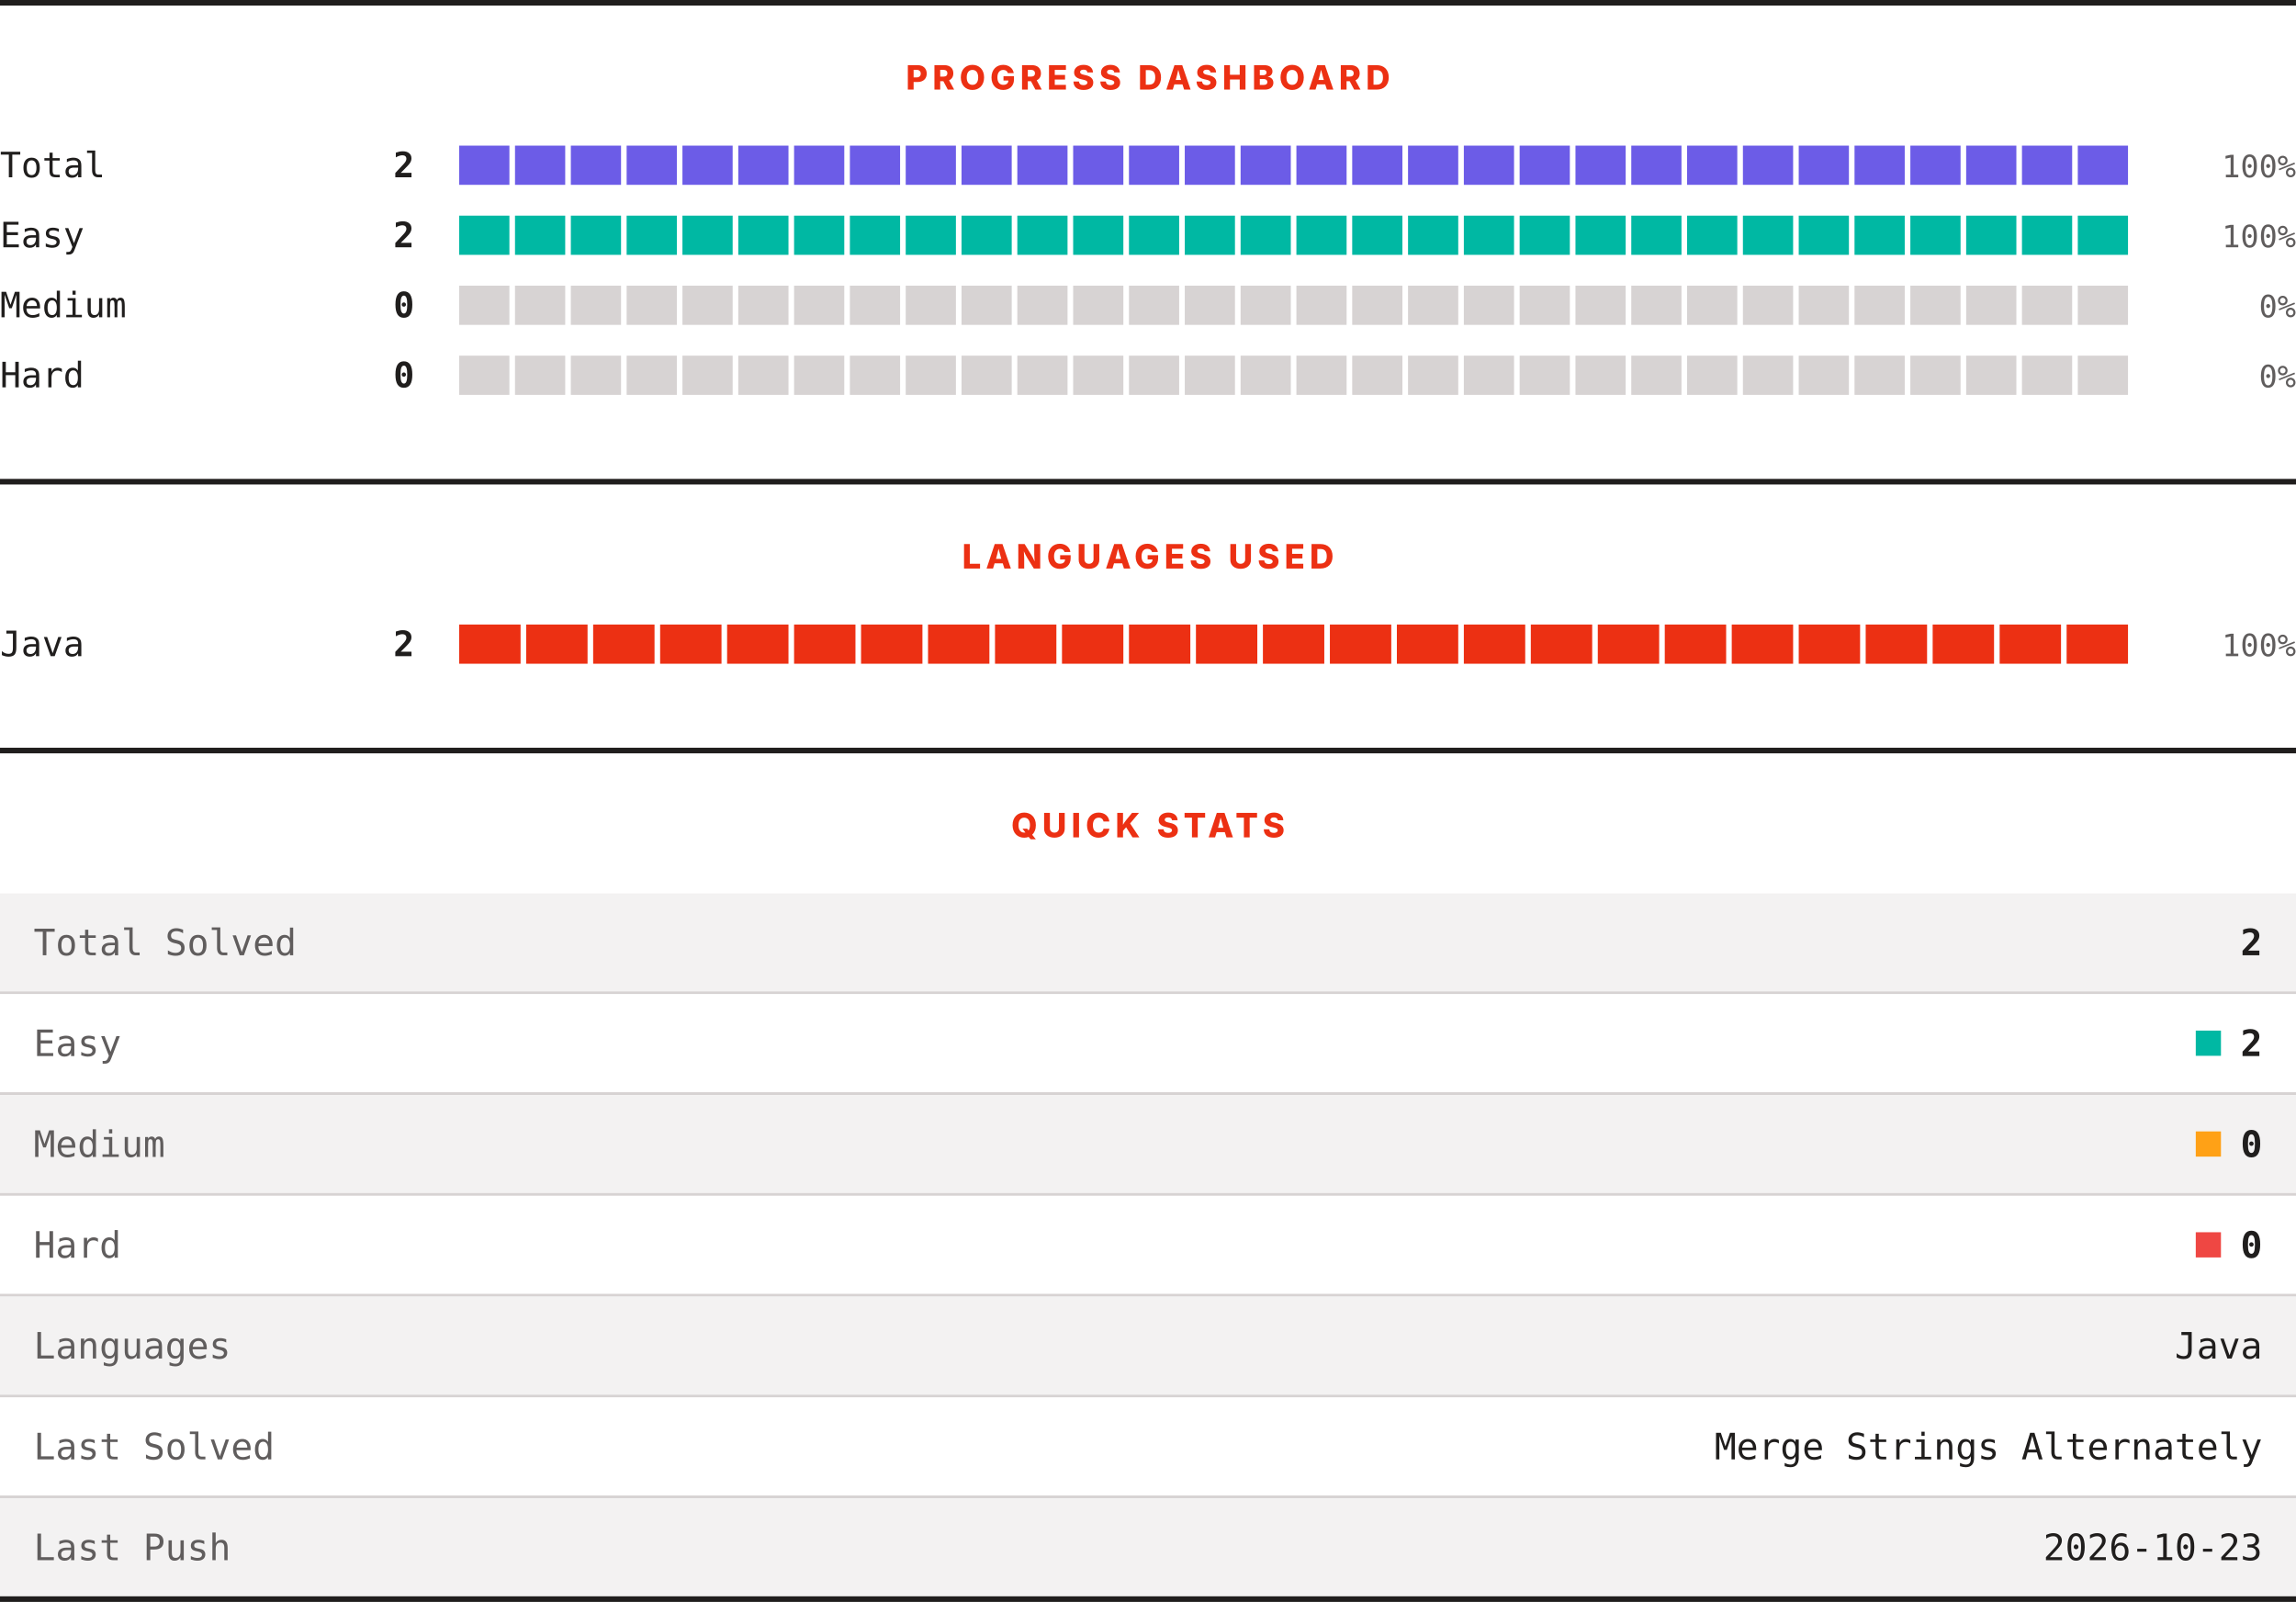
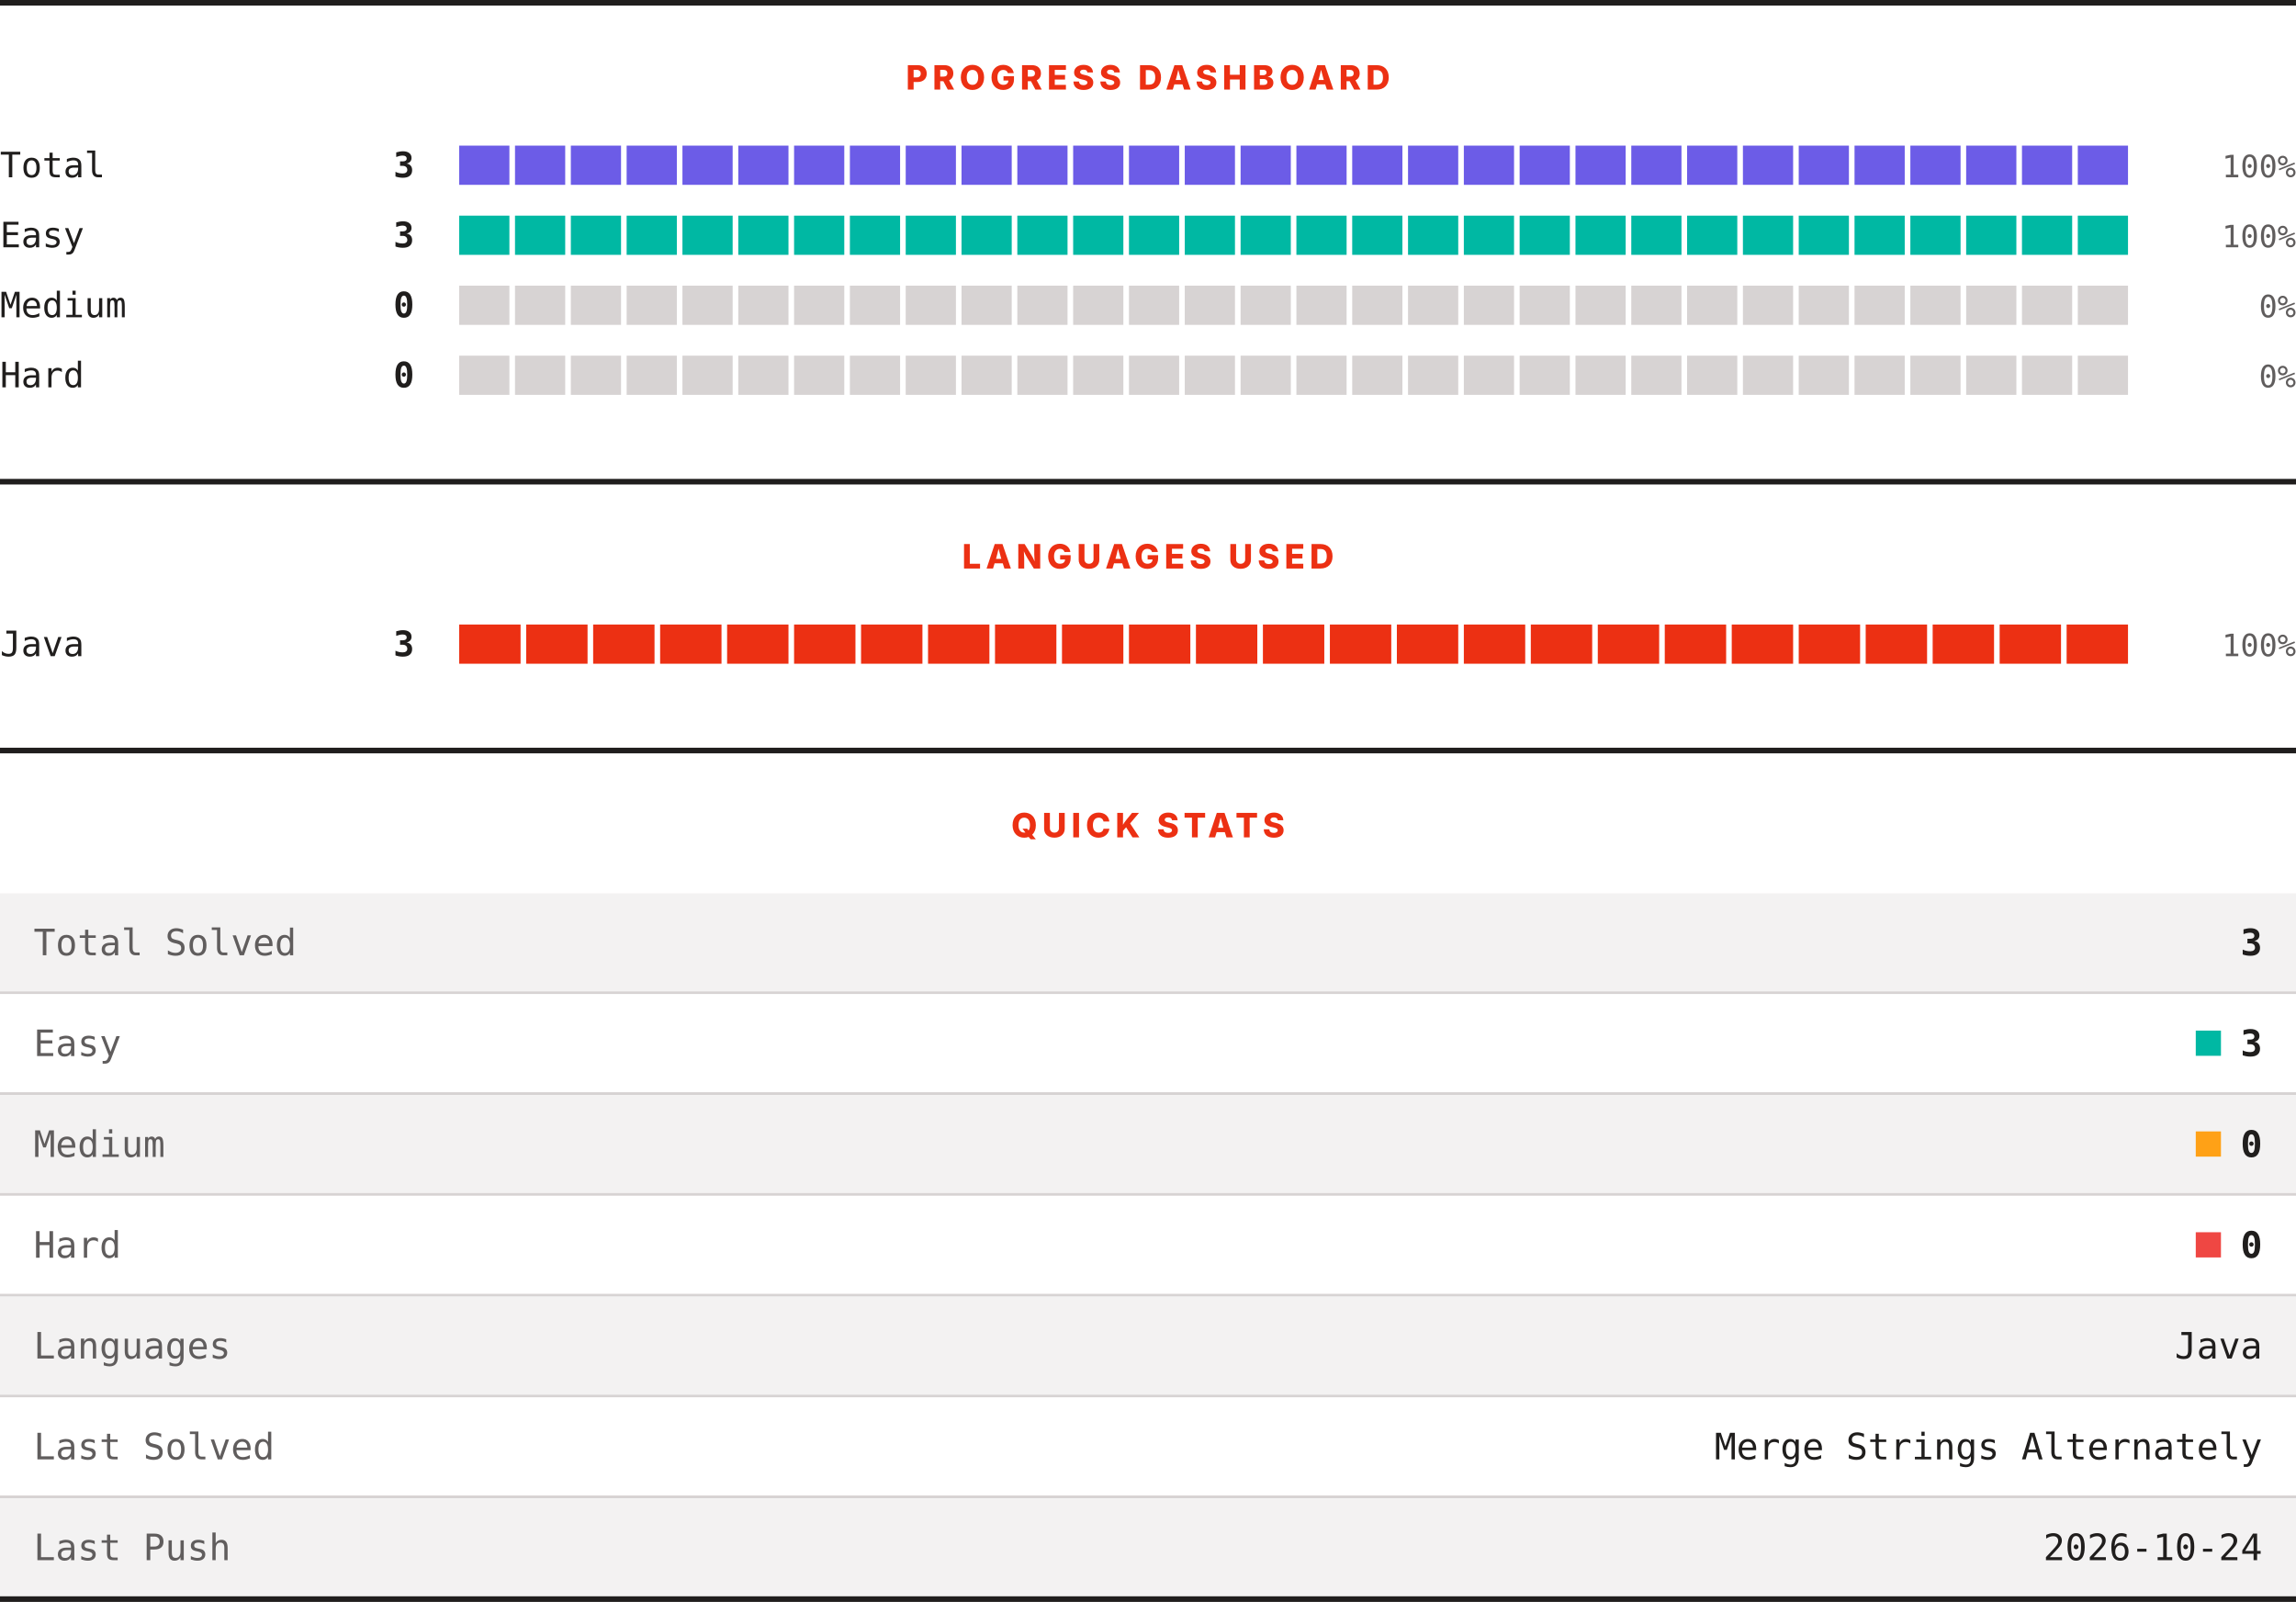
<svg xmlns="http://www.w3.org/2000/svg" width="820" height="572" viewBox="0 0 820 572" role="img" aria-label="LeetCode progress, languages and quick stats">
  <rect width="820" height="572" fill="#ffffff" />
  <rect x="0" y="0" width="820" height="2" fill="#201e1d" />
  <text x="410" y="32" text-anchor="middle" font-family="Archivo, system-ui, -apple-system, Segoe UI, sans-serif" font-size="12" font-weight="800" letter-spacing="1.68" fill="#ec3013">PROGRESS DASHBOARD</text>
  <text x="0" y="63.3" font-family="ui-monospace, SFMono-Regular, Menlo, Consolas, monospace" font-size="12.5" fill="#201e1d">Total</text>
-   <text x="148" y="63.3" text-anchor="end" font-family="ui-monospace, SFMono-Regular, Menlo, Consolas, monospace" font-size="12.5" font-weight="700" fill="#201e1d">2</text>
+   <text x="148" y="63.3" text-anchor="end" font-family="ui-monospace, SFMono-Regular, Menlo, Consolas, monospace" font-size="12.5" font-weight="700" fill="#201e1d">3</text>
  <rect x="164.00" y="52" width="17.93" height="14" fill="#6c5ce7" />
  <rect x="183.93" y="52" width="17.93" height="14" fill="#6c5ce7" />
  <rect x="203.87" y="52" width="17.93" height="14" fill="#6c5ce7" />
  <rect x="223.80" y="52" width="17.93" height="14" fill="#6c5ce7" />
  <rect x="243.73" y="52" width="17.93" height="14" fill="#6c5ce7" />
  <rect x="263.67" y="52" width="17.93" height="14" fill="#6c5ce7" />
  <rect x="283.60" y="52" width="17.93" height="14" fill="#6c5ce7" />
  <rect x="303.53" y="52" width="17.93" height="14" fill="#6c5ce7" />
  <rect x="323.47" y="52" width="17.93" height="14" fill="#6c5ce7" />
  <rect x="343.40" y="52" width="17.93" height="14" fill="#6c5ce7" />
  <rect x="363.33" y="52" width="17.93" height="14" fill="#6c5ce7" />
  <rect x="383.27" y="52" width="17.93" height="14" fill="#6c5ce7" />
  <rect x="403.20" y="52" width="17.93" height="14" fill="#6c5ce7" />
  <rect x="423.13" y="52" width="17.93" height="14" fill="#6c5ce7" />
  <rect x="443.07" y="52" width="17.93" height="14" fill="#6c5ce7" />
  <rect x="463.00" y="52" width="17.93" height="14" fill="#6c5ce7" />
  <rect x="482.93" y="52" width="17.93" height="14" fill="#6c5ce7" />
  <rect x="502.87" y="52" width="17.93" height="14" fill="#6c5ce7" />
  <rect x="522.80" y="52" width="17.93" height="14" fill="#6c5ce7" />
  <rect x="542.73" y="52" width="17.93" height="14" fill="#6c5ce7" />
  <rect x="562.67" y="52" width="17.93" height="14" fill="#6c5ce7" />
  <rect x="582.60" y="52" width="17.93" height="14" fill="#6c5ce7" />
  <rect x="602.53" y="52" width="17.93" height="14" fill="#6c5ce7" />
  <rect x="622.47" y="52" width="17.93" height="14" fill="#6c5ce7" />
  <rect x="642.40" y="52" width="17.93" height="14" fill="#6c5ce7" />
  <rect x="662.33" y="52" width="17.93" height="14" fill="#6c5ce7" />
  <rect x="682.27" y="52" width="17.93" height="14" fill="#6c5ce7" />
  <rect x="702.20" y="52" width="17.93" height="14" fill="#6c5ce7" />
  <rect x="722.13" y="52" width="17.93" height="14" fill="#6c5ce7" />
  <rect x="742.07" y="52" width="17.93" height="14" fill="#6c5ce7" />
  <text x="820" y="63.3" text-anchor="end" font-family="ui-monospace, SFMono-Regular, Menlo, Consolas, monospace" font-size="11" fill="#605d5d">100%</text>
  <text x="0" y="88.3" font-family="ui-monospace, SFMono-Regular, Menlo, Consolas, monospace" font-size="12.5" fill="#201e1d">Easy</text>
-   <text x="148" y="88.3" text-anchor="end" font-family="ui-monospace, SFMono-Regular, Menlo, Consolas, monospace" font-size="12.5" font-weight="700" fill="#201e1d">2</text>
+   <text x="148" y="88.3" text-anchor="end" font-family="ui-monospace, SFMono-Regular, Menlo, Consolas, monospace" font-size="12.5" font-weight="700" fill="#201e1d">3</text>
  <rect x="164.00" y="77" width="17.93" height="14" fill="#00b8a3" />
  <rect x="183.93" y="77" width="17.93" height="14" fill="#00b8a3" />
  <rect x="203.87" y="77" width="17.93" height="14" fill="#00b8a3" />
  <rect x="223.80" y="77" width="17.93" height="14" fill="#00b8a3" />
  <rect x="243.73" y="77" width="17.93" height="14" fill="#00b8a3" />
  <rect x="263.67" y="77" width="17.93" height="14" fill="#00b8a3" />
  <rect x="283.60" y="77" width="17.93" height="14" fill="#00b8a3" />
  <rect x="303.53" y="77" width="17.93" height="14" fill="#00b8a3" />
  <rect x="323.47" y="77" width="17.93" height="14" fill="#00b8a3" />
  <rect x="343.40" y="77" width="17.93" height="14" fill="#00b8a3" />
  <rect x="363.33" y="77" width="17.93" height="14" fill="#00b8a3" />
  <rect x="383.27" y="77" width="17.93" height="14" fill="#00b8a3" />
  <rect x="403.20" y="77" width="17.93" height="14" fill="#00b8a3" />
  <rect x="423.13" y="77" width="17.93" height="14" fill="#00b8a3" />
  <rect x="443.07" y="77" width="17.93" height="14" fill="#00b8a3" />
  <rect x="463.00" y="77" width="17.93" height="14" fill="#00b8a3" />
  <rect x="482.93" y="77" width="17.93" height="14" fill="#00b8a3" />
  <rect x="502.87" y="77" width="17.93" height="14" fill="#00b8a3" />
  <rect x="522.80" y="77" width="17.93" height="14" fill="#00b8a3" />
  <rect x="542.73" y="77" width="17.93" height="14" fill="#00b8a3" />
  <rect x="562.67" y="77" width="17.93" height="14" fill="#00b8a3" />
  <rect x="582.60" y="77" width="17.93" height="14" fill="#00b8a3" />
  <rect x="602.53" y="77" width="17.93" height="14" fill="#00b8a3" />
  <rect x="622.47" y="77" width="17.93" height="14" fill="#00b8a3" />
  <rect x="642.40" y="77" width="17.93" height="14" fill="#00b8a3" />
  <rect x="662.33" y="77" width="17.93" height="14" fill="#00b8a3" />
  <rect x="682.27" y="77" width="17.93" height="14" fill="#00b8a3" />
  <rect x="702.20" y="77" width="17.93" height="14" fill="#00b8a3" />
  <rect x="722.13" y="77" width="17.93" height="14" fill="#00b8a3" />
  <rect x="742.07" y="77" width="17.93" height="14" fill="#00b8a3" />
  <text x="820" y="88.3" text-anchor="end" font-family="ui-monospace, SFMono-Regular, Menlo, Consolas, monospace" font-size="11" fill="#605d5d">100%</text>
  <text x="0" y="113.3" font-family="ui-monospace, SFMono-Regular, Menlo, Consolas, monospace" font-size="12.5" fill="#201e1d">Medium</text>
  <text x="148" y="113.3" text-anchor="end" font-family="ui-monospace, SFMono-Regular, Menlo, Consolas, monospace" font-size="12.5" font-weight="700" fill="#201e1d">0</text>
  <rect x="164.00" y="102" width="17.93" height="14" fill="#d7d3d3" />
  <rect x="183.93" y="102" width="17.93" height="14" fill="#d7d3d3" />
  <rect x="203.87" y="102" width="17.93" height="14" fill="#d7d3d3" />
  <rect x="223.80" y="102" width="17.93" height="14" fill="#d7d3d3" />
  <rect x="243.73" y="102" width="17.93" height="14" fill="#d7d3d3" />
  <rect x="263.67" y="102" width="17.93" height="14" fill="#d7d3d3" />
  <rect x="283.60" y="102" width="17.93" height="14" fill="#d7d3d3" />
  <rect x="303.53" y="102" width="17.93" height="14" fill="#d7d3d3" />
  <rect x="323.47" y="102" width="17.93" height="14" fill="#d7d3d3" />
  <rect x="343.40" y="102" width="17.93" height="14" fill="#d7d3d3" />
  <rect x="363.33" y="102" width="17.93" height="14" fill="#d7d3d3" />
  <rect x="383.27" y="102" width="17.93" height="14" fill="#d7d3d3" />
  <rect x="403.20" y="102" width="17.93" height="14" fill="#d7d3d3" />
  <rect x="423.13" y="102" width="17.93" height="14" fill="#d7d3d3" />
  <rect x="443.07" y="102" width="17.93" height="14" fill="#d7d3d3" />
  <rect x="463.00" y="102" width="17.93" height="14" fill="#d7d3d3" />
  <rect x="482.93" y="102" width="17.93" height="14" fill="#d7d3d3" />
  <rect x="502.87" y="102" width="17.93" height="14" fill="#d7d3d3" />
  <rect x="522.80" y="102" width="17.93" height="14" fill="#d7d3d3" />
  <rect x="542.73" y="102" width="17.93" height="14" fill="#d7d3d3" />
  <rect x="562.67" y="102" width="17.93" height="14" fill="#d7d3d3" />
  <rect x="582.60" y="102" width="17.93" height="14" fill="#d7d3d3" />
  <rect x="602.53" y="102" width="17.93" height="14" fill="#d7d3d3" />
  <rect x="622.47" y="102" width="17.93" height="14" fill="#d7d3d3" />
  <rect x="642.40" y="102" width="17.93" height="14" fill="#d7d3d3" />
  <rect x="662.33" y="102" width="17.93" height="14" fill="#d7d3d3" />
  <rect x="682.27" y="102" width="17.93" height="14" fill="#d7d3d3" />
  <rect x="702.20" y="102" width="17.93" height="14" fill="#d7d3d3" />
  <rect x="722.13" y="102" width="17.93" height="14" fill="#d7d3d3" />
  <rect x="742.07" y="102" width="17.93" height="14" fill="#d7d3d3" />
  <text x="820" y="113.3" text-anchor="end" font-family="ui-monospace, SFMono-Regular, Menlo, Consolas, monospace" font-size="11" fill="#605d5d">0%</text>
  <text x="0" y="138.3" font-family="ui-monospace, SFMono-Regular, Menlo, Consolas, monospace" font-size="12.5" fill="#201e1d">Hard</text>
  <text x="148" y="138.3" text-anchor="end" font-family="ui-monospace, SFMono-Regular, Menlo, Consolas, monospace" font-size="12.5" font-weight="700" fill="#201e1d">0</text>
  <rect x="164.00" y="127" width="17.93" height="14" fill="#d7d3d3" />
  <rect x="183.93" y="127" width="17.93" height="14" fill="#d7d3d3" />
  <rect x="203.87" y="127" width="17.93" height="14" fill="#d7d3d3" />
  <rect x="223.80" y="127" width="17.93" height="14" fill="#d7d3d3" />
  <rect x="243.73" y="127" width="17.93" height="14" fill="#d7d3d3" />
  <rect x="263.67" y="127" width="17.93" height="14" fill="#d7d3d3" />
  <rect x="283.60" y="127" width="17.93" height="14" fill="#d7d3d3" />
  <rect x="303.53" y="127" width="17.93" height="14" fill="#d7d3d3" />
  <rect x="323.47" y="127" width="17.93" height="14" fill="#d7d3d3" />
  <rect x="343.40" y="127" width="17.93" height="14" fill="#d7d3d3" />
  <rect x="363.33" y="127" width="17.93" height="14" fill="#d7d3d3" />
  <rect x="383.27" y="127" width="17.93" height="14" fill="#d7d3d3" />
  <rect x="403.20" y="127" width="17.93" height="14" fill="#d7d3d3" />
  <rect x="423.13" y="127" width="17.93" height="14" fill="#d7d3d3" />
  <rect x="443.07" y="127" width="17.93" height="14" fill="#d7d3d3" />
  <rect x="463.00" y="127" width="17.93" height="14" fill="#d7d3d3" />
  <rect x="482.93" y="127" width="17.93" height="14" fill="#d7d3d3" />
  <rect x="502.87" y="127" width="17.93" height="14" fill="#d7d3d3" />
  <rect x="522.80" y="127" width="17.93" height="14" fill="#d7d3d3" />
  <rect x="542.73" y="127" width="17.93" height="14" fill="#d7d3d3" />
  <rect x="562.67" y="127" width="17.93" height="14" fill="#d7d3d3" />
  <rect x="582.60" y="127" width="17.93" height="14" fill="#d7d3d3" />
  <rect x="602.53" y="127" width="17.93" height="14" fill="#d7d3d3" />
  <rect x="622.47" y="127" width="17.93" height="14" fill="#d7d3d3" />
  <rect x="642.40" y="127" width="17.93" height="14" fill="#d7d3d3" />
  <rect x="662.33" y="127" width="17.93" height="14" fill="#d7d3d3" />
  <rect x="682.27" y="127" width="17.93" height="14" fill="#d7d3d3" />
  <rect x="702.20" y="127" width="17.93" height="14" fill="#d7d3d3" />
  <rect x="722.13" y="127" width="17.93" height="14" fill="#d7d3d3" />
  <rect x="742.07" y="127" width="17.93" height="14" fill="#d7d3d3" />
  <text x="820" y="138.3" text-anchor="end" font-family="ui-monospace, SFMono-Regular, Menlo, Consolas, monospace" font-size="11" fill="#605d5d">0%</text>
  <rect x="0" y="171" width="820" height="2" fill="#201e1d" />
  <text x="410" y="203" text-anchor="middle" font-family="Archivo, system-ui, -apple-system, Segoe UI, sans-serif" font-size="12" font-weight="800" letter-spacing="1.68" fill="#ec3013">LANGUAGES USED</text>
  <text x="0" y="234.3" font-family="ui-monospace, SFMono-Regular, Menlo, Consolas, monospace" font-size="12.5" fill="#201e1d">Java</text>
-   <text x="148" y="234.3" text-anchor="end" font-family="ui-monospace, SFMono-Regular, Menlo, Consolas, monospace" font-size="12.5" font-weight="700" fill="#201e1d">2</text>
+   <text x="148" y="234.3" text-anchor="end" font-family="ui-monospace, SFMono-Regular, Menlo, Consolas, monospace" font-size="12.5" font-weight="700" fill="#201e1d">3</text>
  <rect x="164.00" y="223" width="21.92" height="14" fill="#ec3013" />
  <rect x="187.92" y="223" width="21.92" height="14" fill="#ec3013" />
  <rect x="211.84" y="223" width="21.92" height="14" fill="#ec3013" />
  <rect x="235.76" y="223" width="21.92" height="14" fill="#ec3013" />
  <rect x="259.68" y="223" width="21.92" height="14" fill="#ec3013" />
  <rect x="283.60" y="223" width="21.92" height="14" fill="#ec3013" />
  <rect x="307.52" y="223" width="21.92" height="14" fill="#ec3013" />
  <rect x="331.44" y="223" width="21.92" height="14" fill="#ec3013" />
  <rect x="355.36" y="223" width="21.92" height="14" fill="#ec3013" />
  <rect x="379.28" y="223" width="21.92" height="14" fill="#ec3013" />
  <rect x="403.20" y="223" width="21.92" height="14" fill="#ec3013" />
  <rect x="427.12" y="223" width="21.92" height="14" fill="#ec3013" />
  <rect x="451.04" y="223" width="21.92" height="14" fill="#ec3013" />
  <rect x="474.96" y="223" width="21.92" height="14" fill="#ec3013" />
  <rect x="498.88" y="223" width="21.92" height="14" fill="#ec3013" />
  <rect x="522.80" y="223" width="21.92" height="14" fill="#ec3013" />
  <rect x="546.72" y="223" width="21.92" height="14" fill="#ec3013" />
  <rect x="570.64" y="223" width="21.92" height="14" fill="#ec3013" />
  <rect x="594.56" y="223" width="21.92" height="14" fill="#ec3013" />
  <rect x="618.48" y="223" width="21.92" height="14" fill="#ec3013" />
  <rect x="642.40" y="223" width="21.92" height="14" fill="#ec3013" />
  <rect x="666.32" y="223" width="21.92" height="14" fill="#ec3013" />
  <rect x="690.24" y="223" width="21.92" height="14" fill="#ec3013" />
  <rect x="714.16" y="223" width="21.92" height="14" fill="#ec3013" />
  <rect x="738.08" y="223" width="21.92" height="14" fill="#ec3013" />
  <text x="820" y="234.3" text-anchor="end" font-family="ui-monospace, SFMono-Regular, Menlo, Consolas, monospace" font-size="11" fill="#605d5d">100%</text>
  <rect x="0" y="267" width="820" height="2" fill="#201e1d" />
  <text x="410" y="299" text-anchor="middle" font-family="Archivo, system-ui, -apple-system, Segoe UI, sans-serif" font-size="12" font-weight="800" letter-spacing="1.68" fill="#ec3013">QUICK STATS</text>
  <rect x="0" y="319" width="820" height="35" fill="#f3f2f2" />
  <text x="12" y="341.1" font-family="ui-monospace, SFMono-Regular, Menlo, Consolas, monospace" font-size="13" fill="#605d5d">Total Solved</text>
-   <text x="808" y="341.1" text-anchor="end" font-family="ui-monospace, SFMono-Regular, Menlo, Consolas, monospace" font-size="13" font-weight="700" fill="#201e1d">2</text>
+   <text x="808" y="341.1" text-anchor="end" font-family="ui-monospace, SFMono-Regular, Menlo, Consolas, monospace" font-size="13" font-weight="700" fill="#201e1d">3</text>
  <rect x="0" y="354" width="820" height="1" fill="#d7d3d3" />
  <rect x="0" y="355" width="820" height="35" fill="#ffffff" />
  <text x="12" y="377.1" font-family="ui-monospace, SFMono-Regular, Menlo, Consolas, monospace" font-size="13" fill="#605d5d">Easy</text>
  <rect x="784.2" y="368" width="9" height="9" fill="#00b8a3" />
-   <text x="808" y="377.1" text-anchor="end" font-family="ui-monospace, SFMono-Regular, Menlo, Consolas, monospace" font-size="13" font-weight="700" fill="#201e1d">2</text>
+   <text x="808" y="377.1" text-anchor="end" font-family="ui-monospace, SFMono-Regular, Menlo, Consolas, monospace" font-size="13" font-weight="700" fill="#201e1d">3</text>
  <rect x="0" y="390" width="820" height="1" fill="#d7d3d3" />
  <rect x="0" y="391" width="820" height="35" fill="#f3f2f2" />
  <text x="12" y="413.1" font-family="ui-monospace, SFMono-Regular, Menlo, Consolas, monospace" font-size="13" fill="#605d5d">Medium</text>
  <rect x="784.2" y="404" width="9" height="9" fill="#ffa116" />
  <text x="808" y="413.1" text-anchor="end" font-family="ui-monospace, SFMono-Regular, Menlo, Consolas, monospace" font-size="13" font-weight="700" fill="#201e1d">0</text>
  <rect x="0" y="426" width="820" height="1" fill="#d7d3d3" />
  <rect x="0" y="427" width="820" height="35" fill="#ffffff" />
  <text x="12" y="449.1" font-family="ui-monospace, SFMono-Regular, Menlo, Consolas, monospace" font-size="13" fill="#605d5d">Hard</text>
  <rect x="784.2" y="440" width="9" height="9" fill="#ef4743" />
  <text x="808" y="449.1" text-anchor="end" font-family="ui-monospace, SFMono-Regular, Menlo, Consolas, monospace" font-size="13" font-weight="700" fill="#201e1d">0</text>
  <rect x="0" y="462" width="820" height="1" fill="#d7d3d3" />
  <rect x="0" y="463" width="820" height="35" fill="#f3f2f2" />
  <text x="12" y="485.1" font-family="ui-monospace, SFMono-Regular, Menlo, Consolas, monospace" font-size="13" fill="#605d5d">Languages</text>
  <text x="808" y="485.1" text-anchor="end" font-family="ui-monospace, SFMono-Regular, Menlo, Consolas, monospace" font-size="13" fill="#201e1d">Java</text>
  <rect x="0" y="498" width="820" height="1" fill="#d7d3d3" />
  <rect x="0" y="499" width="820" height="35" fill="#ffffff" />
  <text x="12" y="521.1" font-family="ui-monospace, SFMono-Regular, Menlo, Consolas, monospace" font-size="13" fill="#605d5d">Last Solved</text>
  <text x="808" y="521.1" text-anchor="end" font-family="ui-monospace, SFMono-Regular, Menlo, Consolas, monospace" font-size="13" fill="#201e1d">Merge Strings Alternately</text>
  <rect x="0" y="534" width="820" height="1" fill="#d7d3d3" />
  <rect x="0" y="535" width="820" height="35" fill="#f3f2f2" />
  <text x="12" y="557.1" font-family="ui-monospace, SFMono-Regular, Menlo, Consolas, monospace" font-size="13" fill="#605d5d">Last Push</text>
-   <text x="808" y="557.1" text-anchor="end" font-family="ui-monospace, SFMono-Regular, Menlo, Consolas, monospace" font-size="13" fill="#201e1d">2026-10-23</text>
+   <text x="808" y="557.1" text-anchor="end" font-family="ui-monospace, SFMono-Regular, Menlo, Consolas, monospace" font-size="13" fill="#201e1d">2026-10-24</text>
  <rect x="0" y="570" width="820" height="2" fill="#201e1d" />
</svg>
